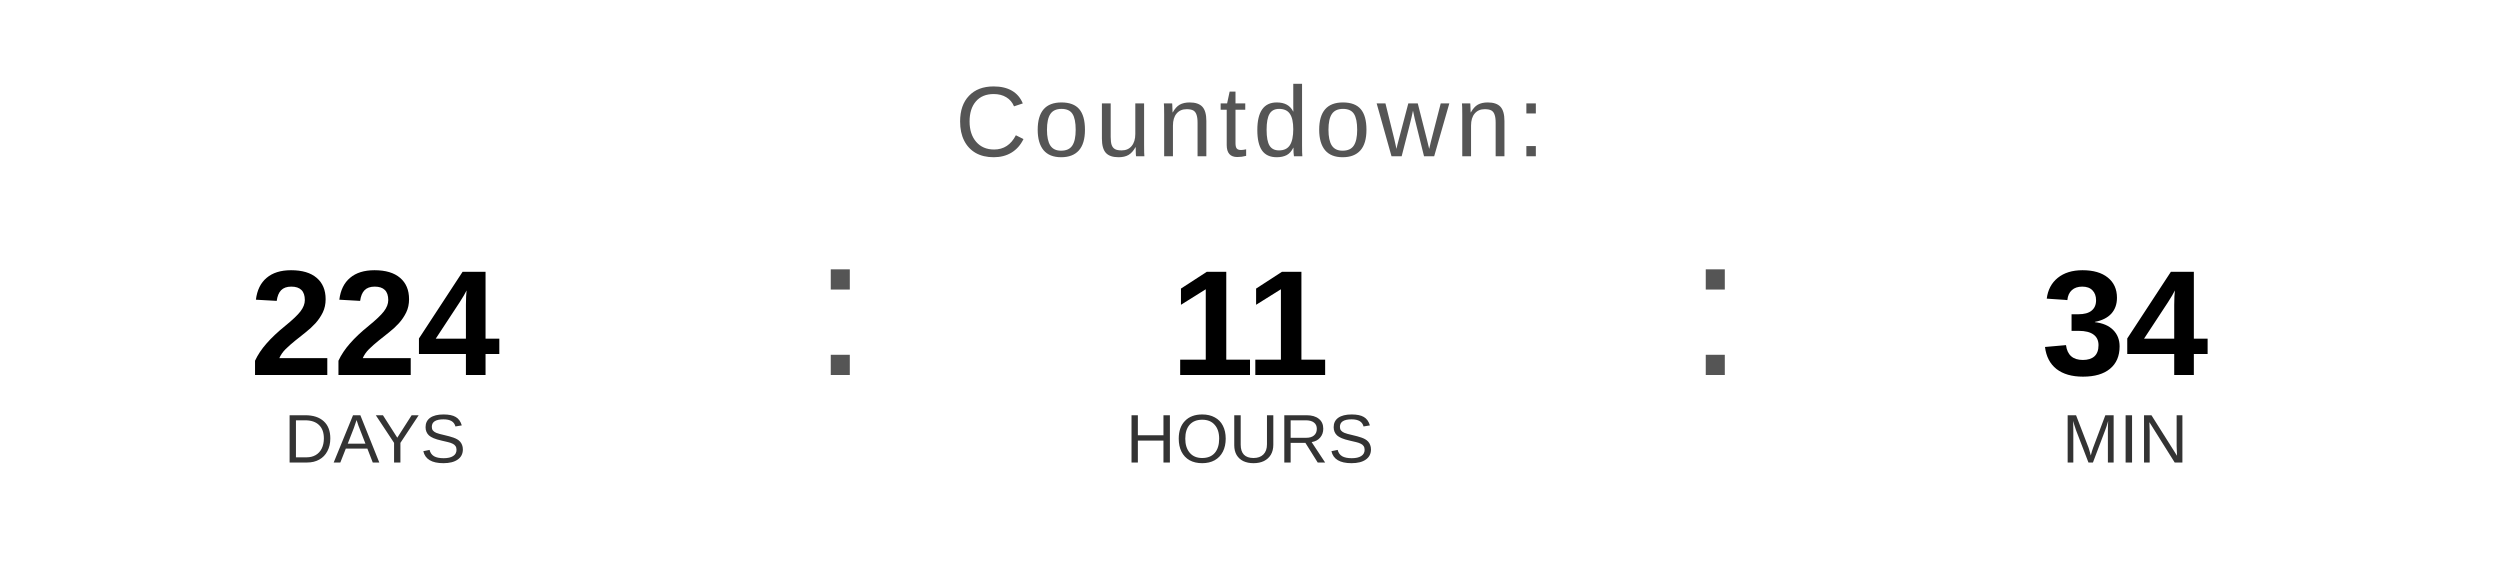
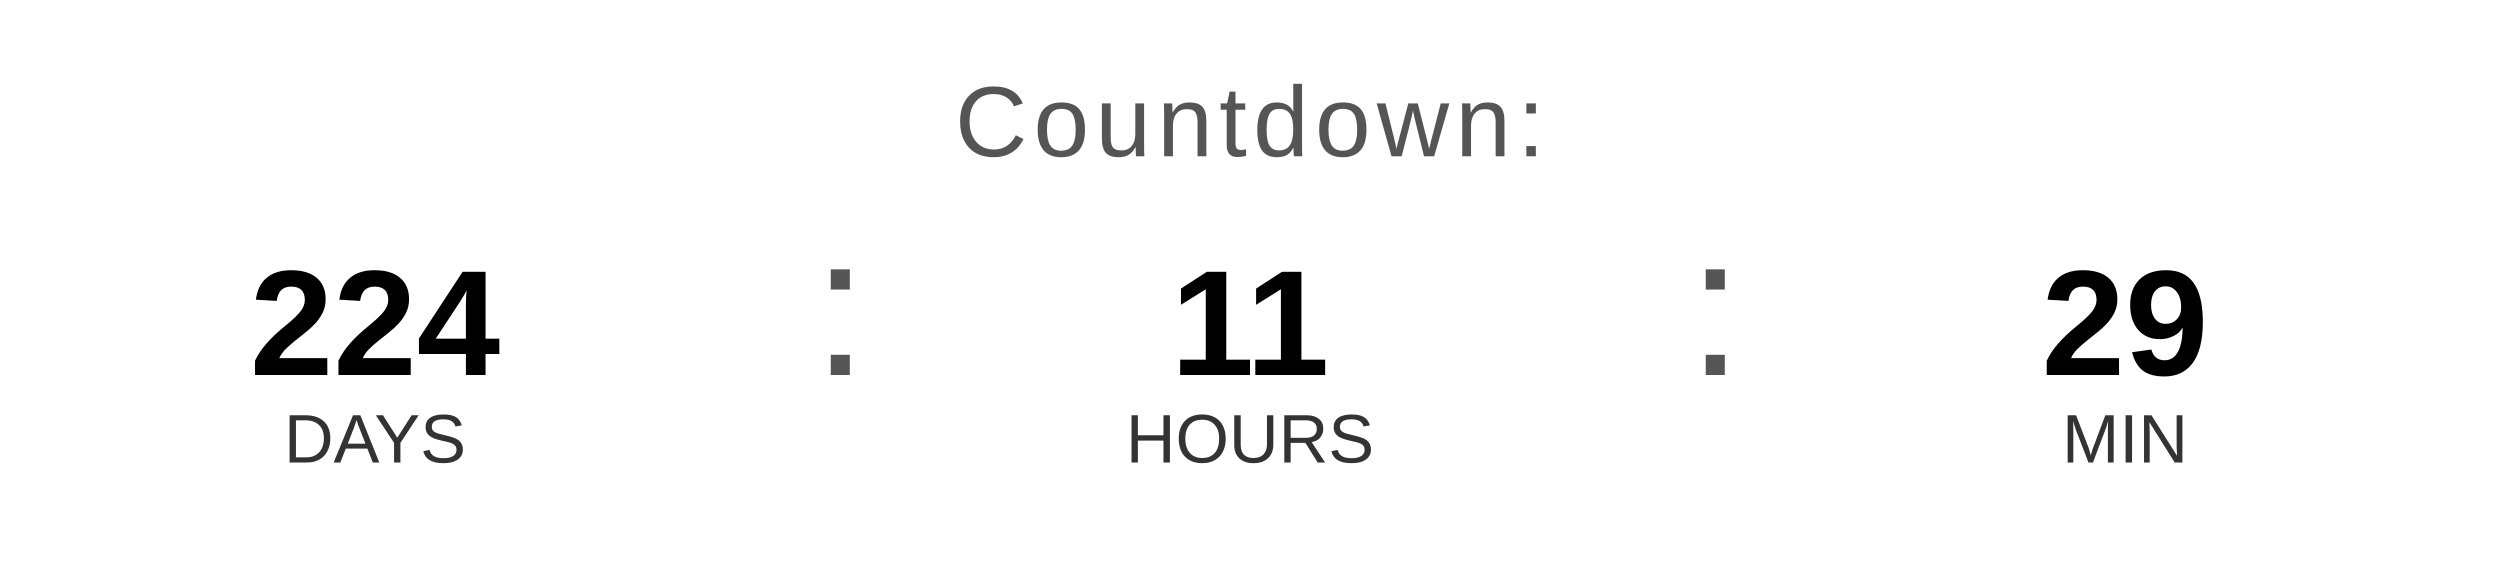
<svg xmlns="http://www.w3.org/2000/svg" width="400" height="90" viewBox="0 0 400 90">
  <text x="200" y="25" font-family="Arial, Helvetica, sans-serif" font-size="16" fill="#555555" text-anchor="middle" letter-spacing="1">
    Countdown:
  </text>
  <text x="60" y="60" font-family="Arial, Helvetica, sans-serif" font-size="24" font-weight="bold" fill="#000000" text-anchor="middle">224</text>
  <text x="60" y="74" font-family="Arial, Helvetica, sans-serif" font-size="11" fill="#333333" text-anchor="middle">DAYS</text>
  <text x="130" y="60" font-family="Arial, sans-serif" font-size="32" fill="#555555">:</text>
  <text x="200" y="60" font-family="Arial, Helvetica, sans-serif" font-size="24" font-weight="bold" fill="#000000" text-anchor="middle">11</text>
  <text x="200" y="74" font-family="Arial, Helvetica, sans-serif" font-size="11" fill="#333333" text-anchor="middle">HOURS</text>
  <text x="270" y="60" font-family="Arial, sans-serif" font-size="32" fill="#555555">:</text>
-   <text x="340" y="60" font-family="Arial, Helvetica, sans-serif" font-size="24" font-weight="bold" fill="#000000" text-anchor="middle">34</text>
+   <text x="340" y="60" font-family="Arial, Helvetica, sans-serif" font-size="24" font-weight="bold" fill="#000000" text-anchor="middle">29</text>
  <text x="340" y="74" font-family="Arial, Helvetica, sans-serif" font-size="11" fill="#333333" text-anchor="middle">MIN</text>
</svg>
